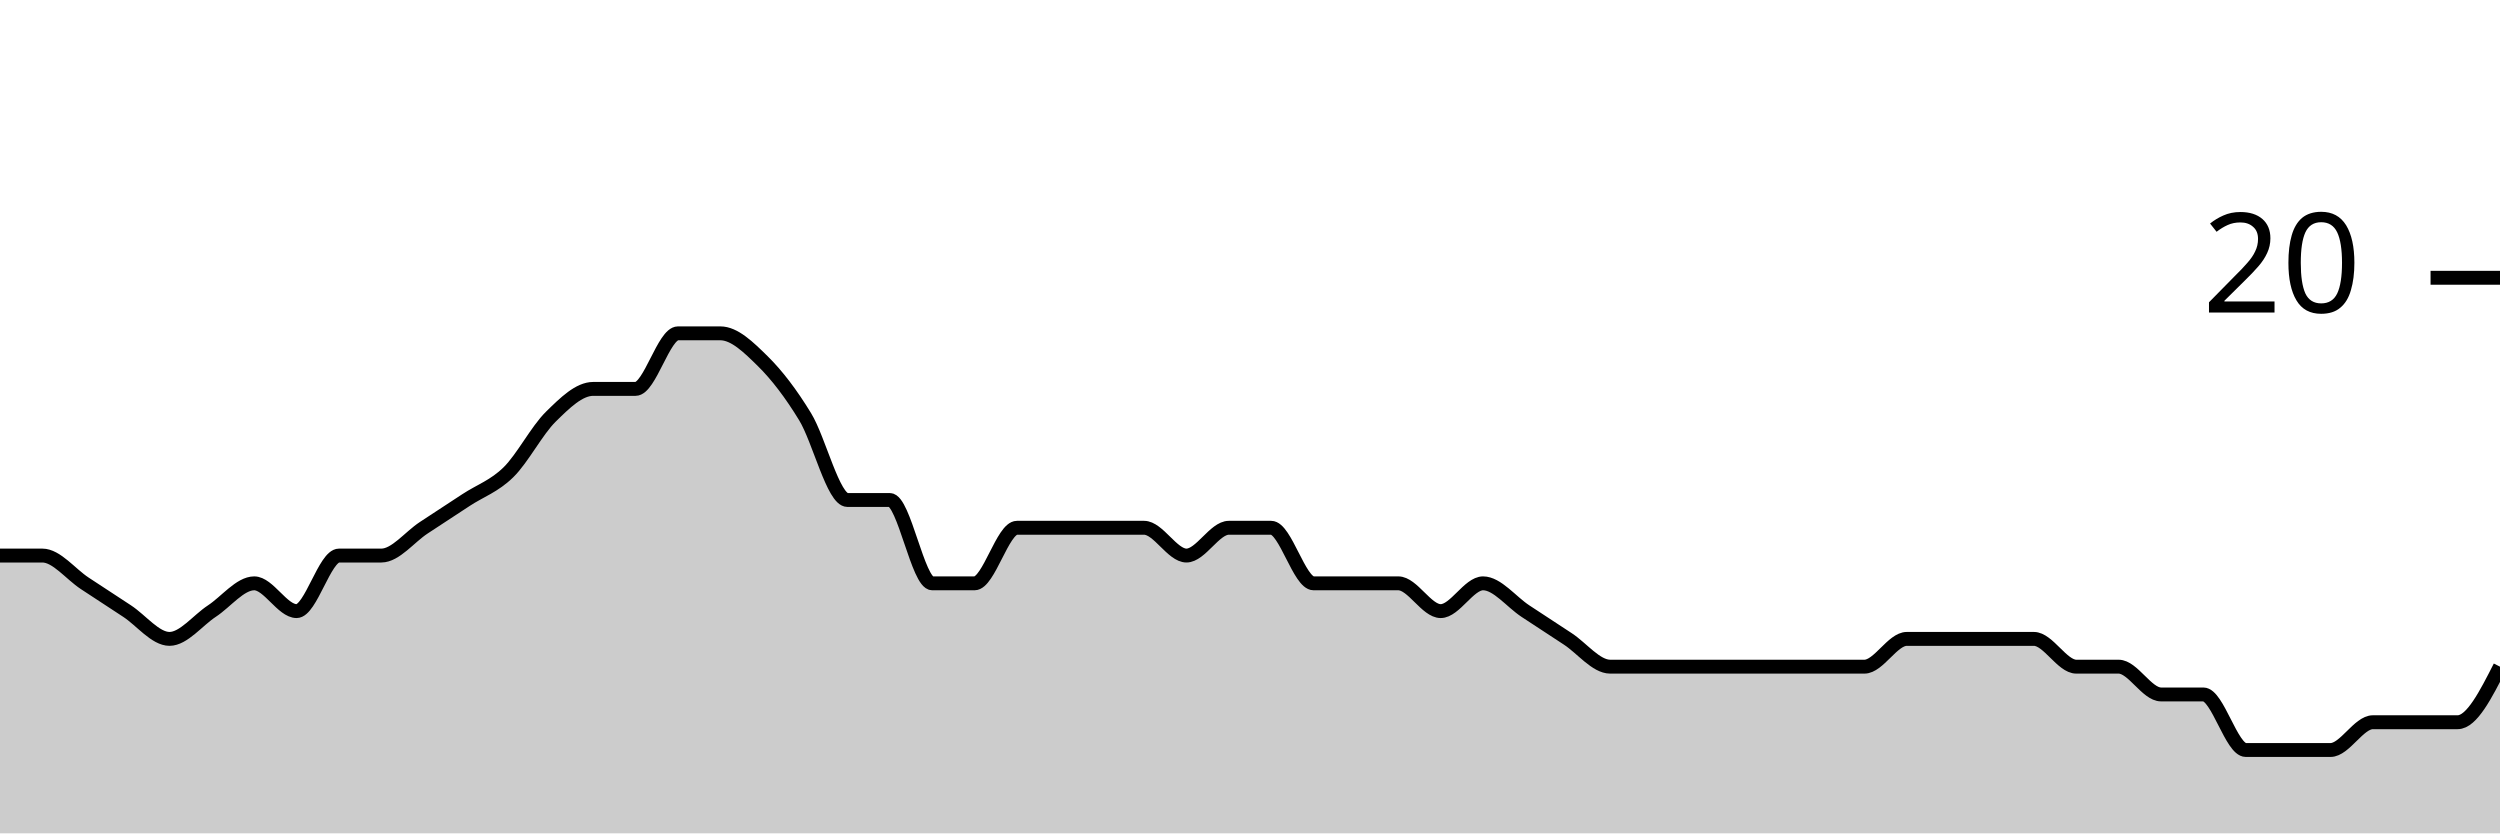
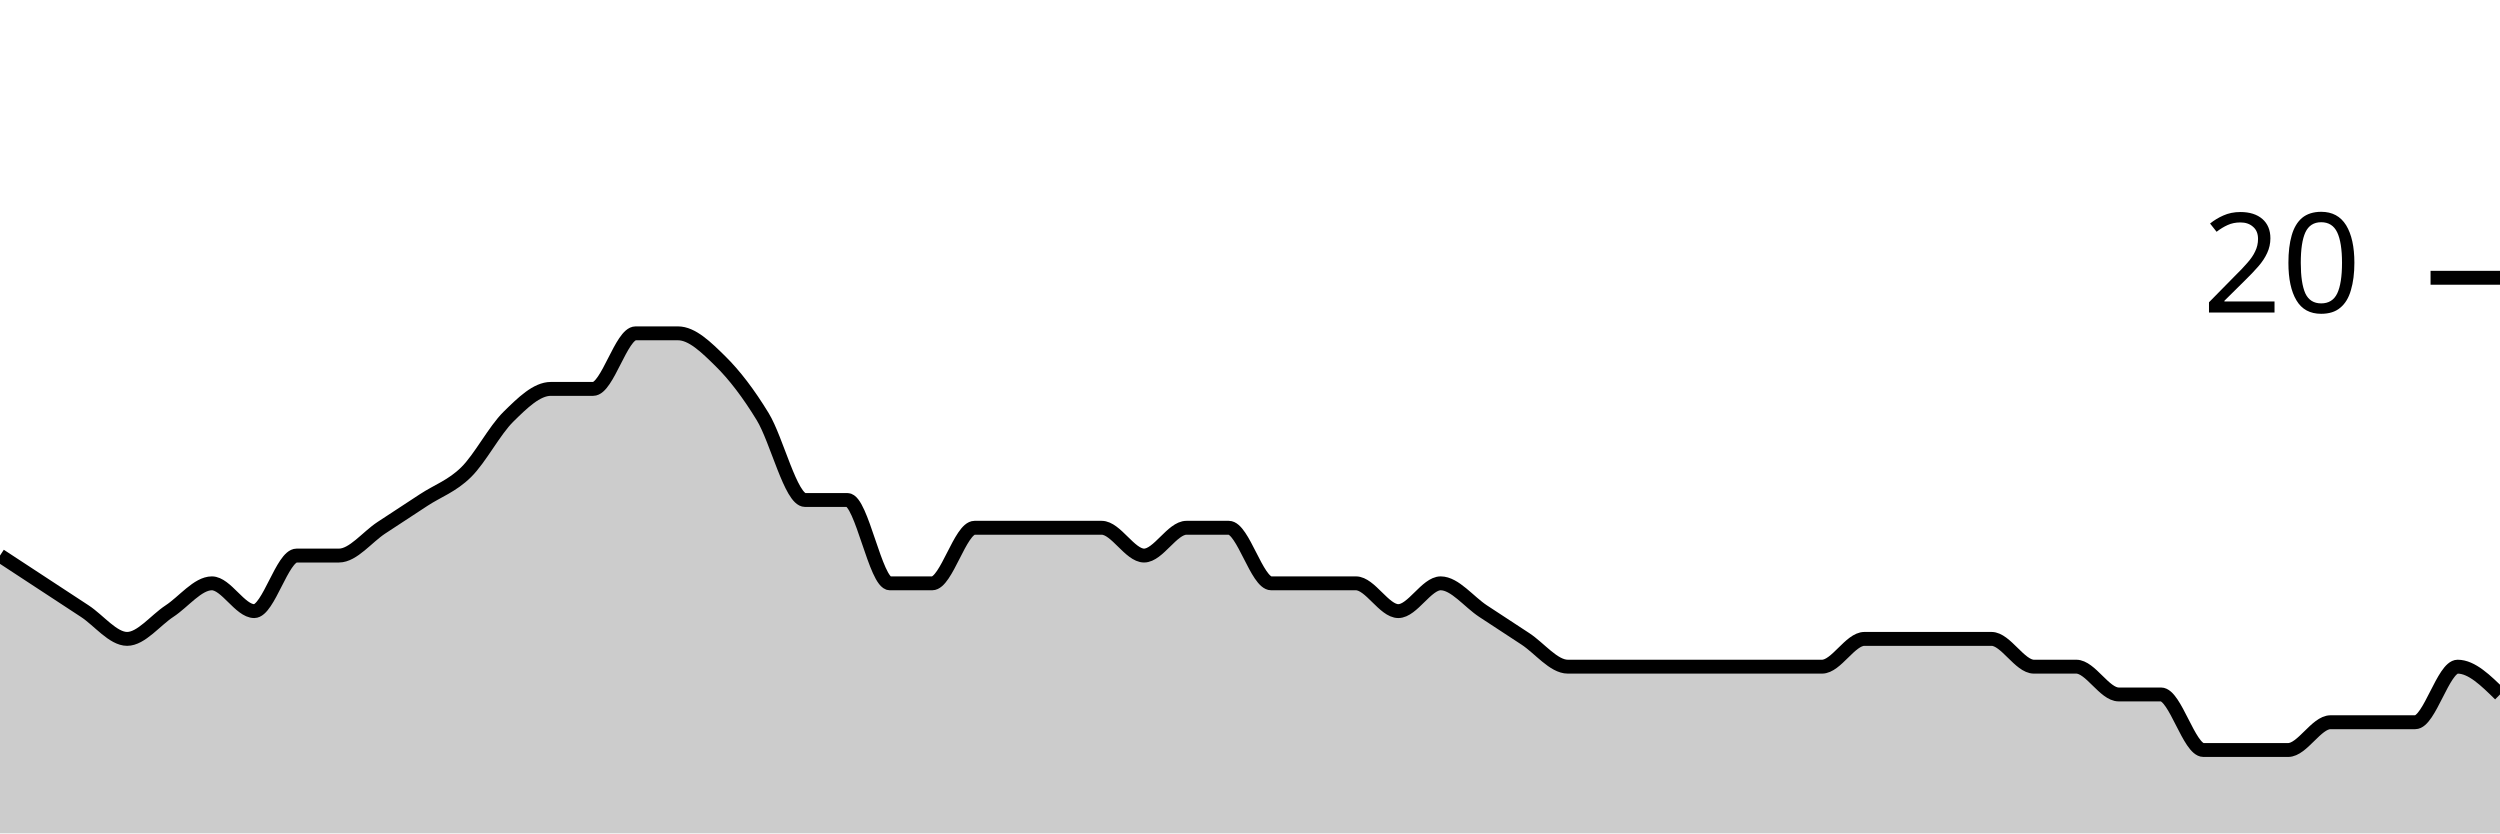
<svg xmlns="http://www.w3.org/2000/svg" viewBox="0 0 180 60">
  <g transform="translate(0,20)">
-     <path class="area" fill="rgba(0, 0, 0, 0.2)" d="M0,20C1.017,20,2.034,20,3.051,20C4.068,20,5.085,21.333,6.102,22C7.119,22.667,8.136,23.333,9.153,24C10.169,24.667,11.186,26,12.203,26C13.22,26,14.237,24.667,15.254,24C16.271,23.333,17.288,22,18.305,22C19.322,22,20.339,24,21.356,24C22.373,24,23.39,20,24.407,20C25.424,20,26.441,20,27.458,20C28.475,20,29.492,18.667,30.508,18C31.525,17.333,32.542,16.667,33.559,16C34.576,15.333,35.593,15,36.61,14C37.627,13,38.644,11,39.661,10C40.678,9,41.695,8,42.712,8C43.729,8,44.746,8,45.763,8C46.78,8,47.797,4,48.814,4C49.831,4,50.847,4,51.864,4C52.881,4,53.898,5,54.915,6C55.932,7,56.949,8.333,57.966,10C58.983,11.667,60,16,61.017,16C62.034,16,63.051,16,64.068,16C65.085,16,66.102,22,67.119,22C68.136,22,69.153,22,70.169,22C71.186,22,72.203,18,73.22,18C74.237,18,75.254,18,76.271,18C77.288,18,78.305,18,79.322,18C80.339,18,81.356,18,82.373,18C83.39,18,84.407,20,85.424,20C86.441,20,87.458,18,88.475,18C89.492,18,90.508,18,91.525,18C92.542,18,93.559,22,94.576,22C95.593,22,96.61,22,97.627,22C98.644,22,99.661,22,100.678,22C101.695,22,102.712,24,103.729,24C104.746,24,105.763,22,106.78,22C107.797,22,108.814,23.333,109.831,24C110.847,24.667,111.864,25.333,112.881,26C113.898,26.667,114.915,28,115.932,28C116.949,28,117.966,28,118.983,28C120,28,121.017,28,122.034,28C123.051,28,124.068,28,125.085,28C126.102,28,127.119,28,128.136,28C129.153,28,130.169,28,131.186,28C132.203,28,133.22,28,134.237,28C135.254,28,136.271,26,137.288,26C138.305,26,139.322,26,140.339,26C141.356,26,142.373,26,143.39,26C144.407,26,145.424,26,146.441,26C147.458,26,148.475,28,149.492,28C150.508,28,151.525,28,152.542,28C153.559,28,154.576,30,155.593,30C156.61,30,157.627,30,158.644,30C159.661,30,160.678,34,161.695,34C162.712,34,163.729,34,164.746,34C165.763,34,166.78,34,167.797,34C168.814,34,169.831,32,170.847,32C171.864,32,172.881,32,173.898,32C174.915,32,175.932,32,176.949,32C177.966,32,178.983,30,180,28L180,40C178.983,40,177.966,40,176.949,40C175.932,40,174.915,40,173.898,40C172.881,40,171.864,40,170.847,40C169.831,40,168.814,40,167.797,40C166.78,40,165.763,40,164.746,40C163.729,40,162.712,40,161.695,40C160.678,40,159.661,40,158.644,40C157.627,40,156.61,40,155.593,40C154.576,40,153.559,40,152.542,40C151.525,40,150.508,40,149.492,40C148.475,40,147.458,40,146.441,40C145.424,40,144.407,40,143.39,40C142.373,40,141.356,40,140.339,40C139.322,40,138.305,40,137.288,40C136.271,40,135.254,40,134.237,40C133.22,40,132.203,40,131.186,40C130.169,40,129.153,40,128.136,40C127.119,40,126.102,40,125.085,40C124.068,40,123.051,40,122.034,40C121.017,40,120,40,118.983,40C117.966,40,116.949,40,115.932,40C114.915,40,113.898,40,112.881,40C111.864,40,110.847,40,109.831,40C108.814,40,107.797,40,106.78,40C105.763,40,104.746,40,103.729,40C102.712,40,101.695,40,100.678,40C99.661,40,98.644,40,97.627,40C96.61,40,95.593,40,94.576,40C93.559,40,92.542,40,91.525,40C90.508,40,89.492,40,88.475,40C87.458,40,86.441,40,85.424,40C84.407,40,83.39,40,82.373,40C81.356,40,80.339,40,79.322,40C78.305,40,77.288,40,76.271,40C75.254,40,74.237,40,73.22,40C72.203,40,71.186,40,70.169,40C69.153,40,68.136,40,67.119,40C66.102,40,65.085,40,64.068,40C63.051,40,62.034,40,61.017,40C60,40,58.983,40,57.966,40C56.949,40,55.932,40,54.915,40C53.898,40,52.881,40,51.864,40C50.847,40,49.831,40,48.814,40C47.797,40,46.78,40,45.763,40C44.746,40,43.729,40,42.712,40C41.695,40,40.678,40,39.661,40C38.644,40,37.627,40,36.61,40C35.593,40,34.576,40,33.559,40C32.542,40,31.525,40,30.508,40C29.492,40,28.475,40,27.458,40C26.441,40,25.424,40,24.407,40C23.39,40,22.373,40,21.356,40C20.339,40,19.322,40,18.305,40C17.288,40,16.271,40,15.254,40C14.237,40,13.22,40,12.203,40C11.186,40,10.169,40,9.153,40C8.136,40,7.119,40,6.102,40C5.085,40,4.068,40,3.051,40C2.034,40,1.017,40,0,40Z" />
-     <path class="line" stroke="black" fill="none" d="M0,20C1.017,20,2.034,20,3.051,20C4.068,20,5.085,21.333,6.102,22C7.119,22.667,8.136,23.333,9.153,24C10.169,24.667,11.186,26,12.203,26C13.22,26,14.237,24.667,15.254,24C16.271,23.333,17.288,22,18.305,22C19.322,22,20.339,24,21.356,24C22.373,24,23.39,20,24.407,20C25.424,20,26.441,20,27.458,20C28.475,20,29.492,18.667,30.508,18C31.525,17.333,32.542,16.667,33.559,16C34.576,15.333,35.593,15,36.61,14C37.627,13,38.644,11,39.661,10C40.678,9,41.695,8,42.712,8C43.729,8,44.746,8,45.763,8C46.78,8,47.797,4,48.814,4C49.831,4,50.847,4,51.864,4C52.881,4,53.898,5,54.915,6C55.932,7,56.949,8.333,57.966,10C58.983,11.667,60,16,61.017,16C62.034,16,63.051,16,64.068,16C65.085,16,66.102,22,67.119,22C68.136,22,69.153,22,70.169,22C71.186,22,72.203,18,73.22,18C74.237,18,75.254,18,76.271,18C77.288,18,78.305,18,79.322,18C80.339,18,81.356,18,82.373,18C83.39,18,84.407,20,85.424,20C86.441,20,87.458,18,88.475,18C89.492,18,90.508,18,91.525,18C92.542,18,93.559,22,94.576,22C95.593,22,96.61,22,97.627,22C98.644,22,99.661,22,100.678,22C101.695,22,102.712,24,103.729,24C104.746,24,105.763,22,106.78,22C107.797,22,108.814,23.333,109.831,24C110.847,24.667,111.864,25.333,112.881,26C113.898,26.667,114.915,28,115.932,28C116.949,28,117.966,28,118.983,28C120,28,121.017,28,122.034,28C123.051,28,124.068,28,125.085,28C126.102,28,127.119,28,128.136,28C129.153,28,130.169,28,131.186,28C132.203,28,133.22,28,134.237,28C135.254,28,136.271,26,137.288,26C138.305,26,139.322,26,140.339,26C141.356,26,142.373,26,143.39,26C144.407,26,145.424,26,146.441,26C147.458,26,148.475,28,149.492,28C150.508,28,151.525,28,152.542,28C153.559,28,154.576,30,155.593,30C156.61,30,157.627,30,158.644,30C159.661,30,160.678,34,161.695,34C162.712,34,163.729,34,164.746,34C165.763,34,166.78,34,167.797,34C168.814,34,169.831,32,170.847,32C171.864,32,172.881,32,173.898,32C174.915,32,175.932,32,176.949,32C177.966,32,178.983,30,180,28" />
+     <path class="area" fill="rgba(0, 0, 0, 0.2)" d="M0,20C1.017,20.667,2.034,21.333,3.051,22C4.068,22.667,5.085,23.333,6.102,24C7.119,24.667,8.136,26,9.153,26C10.169,26,11.186,24.667,12.203,24C13.22,23.333,14.237,22,15.254,22C16.271,22,17.288,24,18.305,24C19.322,24,20.339,20,21.356,20C22.373,20,23.39,20,24.407,20C25.424,20,26.441,18.667,27.458,18C28.475,17.333,29.492,16.667,30.508,16C31.525,15.333,32.542,15,33.559,14C34.576,13,35.593,11,36.61,10C37.627,9,38.644,8,39.661,8C40.678,8,41.695,8,42.712,8C43.729,8,44.746,4,45.763,4C46.78,4,47.797,4,48.814,4C49.831,4,50.847,5,51.864,6C52.881,7,53.898,8.333,54.915,10C55.932,11.667,56.949,16,57.966,16C58.983,16,60,16,61.017,16C62.034,16,63.051,22,64.068,22C65.085,22,66.102,22,67.119,22C68.136,22,69.153,18,70.169,18C71.186,18,72.203,18,73.22,18C74.237,18,75.254,18,76.271,18C77.288,18,78.305,18,79.322,18C80.339,18,81.356,20,82.373,20C83.39,20,84.407,18,85.424,18C86.441,18,87.458,18,88.475,18C89.492,18,90.508,22,91.525,22C92.542,22,93.559,22,94.576,22C95.593,22,96.61,22,97.627,22C98.644,22,99.661,24,100.678,24C101.695,24,102.712,22,103.729,22C104.746,22,105.763,23.333,106.78,24C107.797,24.667,108.814,25.333,109.831,26C110.847,26.667,111.864,28,112.881,28C113.898,28,114.915,28,115.932,28C116.949,28,117.966,28,118.983,28C120,28,121.017,28,122.034,28C123.051,28,124.068,28,125.085,28C126.102,28,127.119,28,128.136,28C129.153,28,130.169,28,131.186,28C132.203,28,133.22,26,134.237,26C135.254,26,136.271,26,137.288,26C138.305,26,139.322,26,140.339,26C141.356,26,142.373,26,143.39,26C144.407,26,145.424,28,146.441,28C147.458,28,148.475,28,149.492,28C150.508,28,151.525,30,152.542,30C153.559,30,154.576,30,155.593,30C156.61,30,157.627,34,158.644,34C159.661,34,160.678,34,161.695,34C162.712,34,163.729,34,164.746,34C165.763,34,166.78,32,167.797,32C168.814,32,169.831,32,170.847,32C171.864,32,172.881,32,173.898,32C174.915,32,175.932,28,176.949,28C177.966,28,178.983,29,180,30L180,40C178.983,40,177.966,40,176.949,40C175.932,40,174.915,40,173.898,40C172.881,40,171.864,40,170.847,40C169.831,40,168.814,40,167.797,40C166.78,40,165.763,40,164.746,40C163.729,40,162.712,40,161.695,40C160.678,40,159.661,40,158.644,40C157.627,40,156.61,40,155.593,40C154.576,40,153.559,40,152.542,40C151.525,40,150.508,40,149.492,40C148.475,40,147.458,40,146.441,40C145.424,40,144.407,40,143.39,40C142.373,40,141.356,40,140.339,40C139.322,40,138.305,40,137.288,40C136.271,40,135.254,40,134.237,40C133.22,40,132.203,40,131.186,40C130.169,40,129.153,40,128.136,40C127.119,40,126.102,40,125.085,40C124.068,40,123.051,40,122.034,40C121.017,40,120,40,118.983,40C117.966,40,116.949,40,115.932,40C114.915,40,113.898,40,112.881,40C111.864,40,110.847,40,109.831,40C108.814,40,107.797,40,106.78,40C105.763,40,104.746,40,103.729,40C102.712,40,101.695,40,100.678,40C99.661,40,98.644,40,97.627,40C96.61,40,95.593,40,94.576,40C93.559,40,92.542,40,91.525,40C90.508,40,89.492,40,88.475,40C87.458,40,86.441,40,85.424,40C84.407,40,83.39,40,82.373,40C81.356,40,80.339,40,79.322,40C78.305,40,77.288,40,76.271,40C75.254,40,74.237,40,73.22,40C72.203,40,71.186,40,70.169,40C69.153,40,68.136,40,67.119,40C66.102,40,65.085,40,64.068,40C63.051,40,62.034,40,61.017,40C60,40,58.983,40,57.966,40C56.949,40,55.932,40,54.915,40C53.898,40,52.881,40,51.864,40C50.847,40,49.831,40,48.814,40C47.797,40,46.78,40,45.763,40C44.746,40,43.729,40,42.712,40C41.695,40,40.678,40,39.661,40C38.644,40,37.627,40,36.61,40C35.593,40,34.576,40,33.559,40C32.542,40,31.525,40,30.508,40C29.492,40,28.475,40,27.458,40C26.441,40,25.424,40,24.407,40C23.39,40,22.373,40,21.356,40C20.339,40,19.322,40,18.305,40C17.288,40,16.271,40,15.254,40C14.237,40,13.22,40,12.203,40C11.186,40,10.169,40,9.153,40C8.136,40,7.119,40,6.102,40C5.085,40,4.068,40,3.051,40C2.034,40,1.017,40,0,40Z" />
+     <path class="line" stroke="black" fill="none" d="M0,20C1.017,20.667,2.034,21.333,3.051,22C4.068,22.667,5.085,23.333,6.102,24C7.119,24.667,8.136,26,9.153,26C10.169,26,11.186,24.667,12.203,24C13.22,23.333,14.237,22,15.254,22C16.271,22,17.288,24,18.305,24C19.322,24,20.339,20,21.356,20C22.373,20,23.39,20,24.407,20C25.424,20,26.441,18.667,27.458,18C28.475,17.333,29.492,16.667,30.508,16C31.525,15.333,32.542,15,33.559,14C34.576,13,35.593,11,36.61,10C37.627,9,38.644,8,39.661,8C40.678,8,41.695,8,42.712,8C43.729,8,44.746,4,45.763,4C46.78,4,47.797,4,48.814,4C49.831,4,50.847,5,51.864,6C52.881,7,53.898,8.333,54.915,10C55.932,11.667,56.949,16,57.966,16C58.983,16,60,16,61.017,16C62.034,16,63.051,22,64.068,22C65.085,22,66.102,22,67.119,22C68.136,22,69.153,18,70.169,18C71.186,18,72.203,18,73.22,18C74.237,18,75.254,18,76.271,18C77.288,18,78.305,18,79.322,18C80.339,18,81.356,20,82.373,20C83.39,20,84.407,18,85.424,18C86.441,18,87.458,18,88.475,18C89.492,18,90.508,22,91.525,22C92.542,22,93.559,22,94.576,22C95.593,22,96.61,22,97.627,22C98.644,22,99.661,24,100.678,24C101.695,24,102.712,22,103.729,22C104.746,22,105.763,23.333,106.78,24C107.797,24.667,108.814,25.333,109.831,26C110.847,26.667,111.864,28,112.881,28C113.898,28,114.915,28,115.932,28C116.949,28,117.966,28,118.983,28C120,28,121.017,28,122.034,28C123.051,28,124.068,28,125.085,28C126.102,28,127.119,28,128.136,28C129.153,28,130.169,28,131.186,28C132.203,28,133.22,26,134.237,26C135.254,26,136.271,26,137.288,26C138.305,26,139.322,26,140.339,26C141.356,26,142.373,26,143.39,26C144.407,26,145.424,28,146.441,28C147.458,28,148.475,28,149.492,28C150.508,28,151.525,30,152.542,30C153.559,30,154.576,30,155.593,30C156.61,30,157.627,34,158.644,34C159.661,34,160.678,34,161.695,34C162.712,34,163.729,34,164.746,34C165.763,34,166.78,32,167.797,32C168.814,32,169.831,32,170.847,32C171.864,32,172.881,32,173.898,32C174.915,32,175.932,28,176.949,28C177.966,28,178.983,29,180,30" />
    <path class="axis-ceiling" stroke-width="1" stroke="black" fill="none" d="M175,0L180,0" />
    <text class="axis-ceiling-label" font-family="sans-serif" text-anchor="end" font-size="10px" x="170" y="2.5">20</text>
  </g>
</svg>
